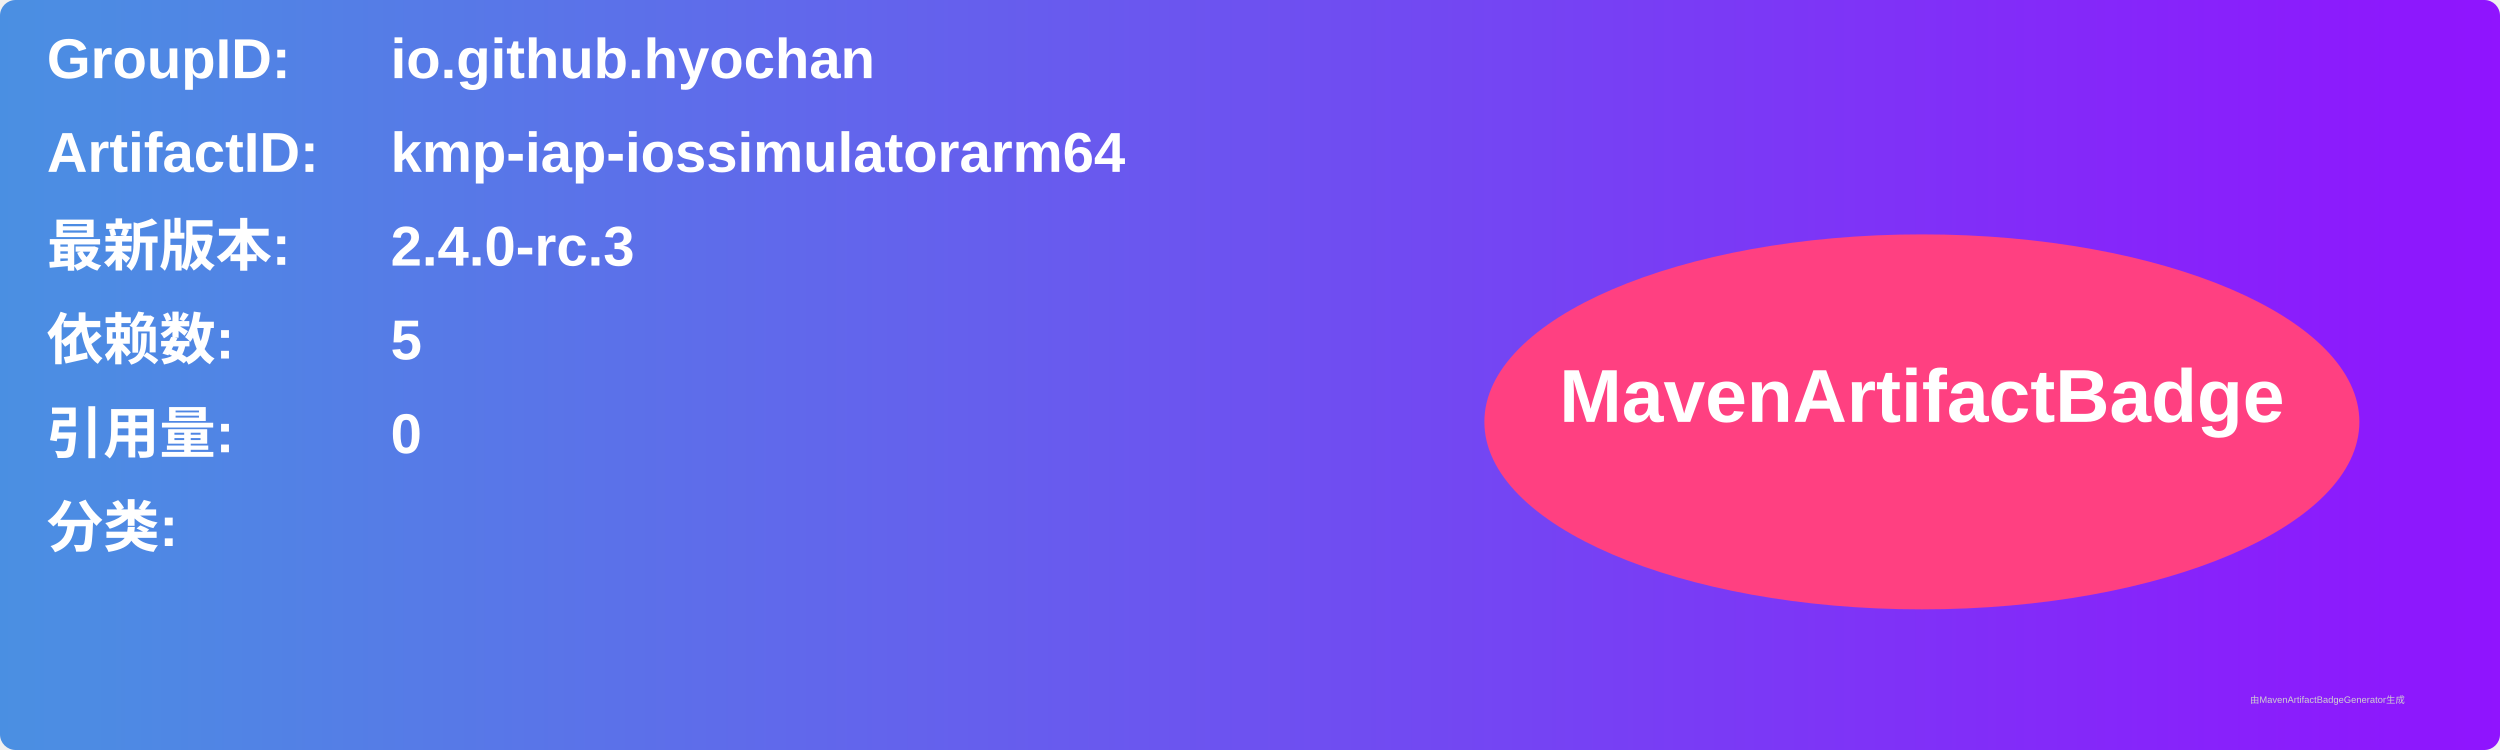
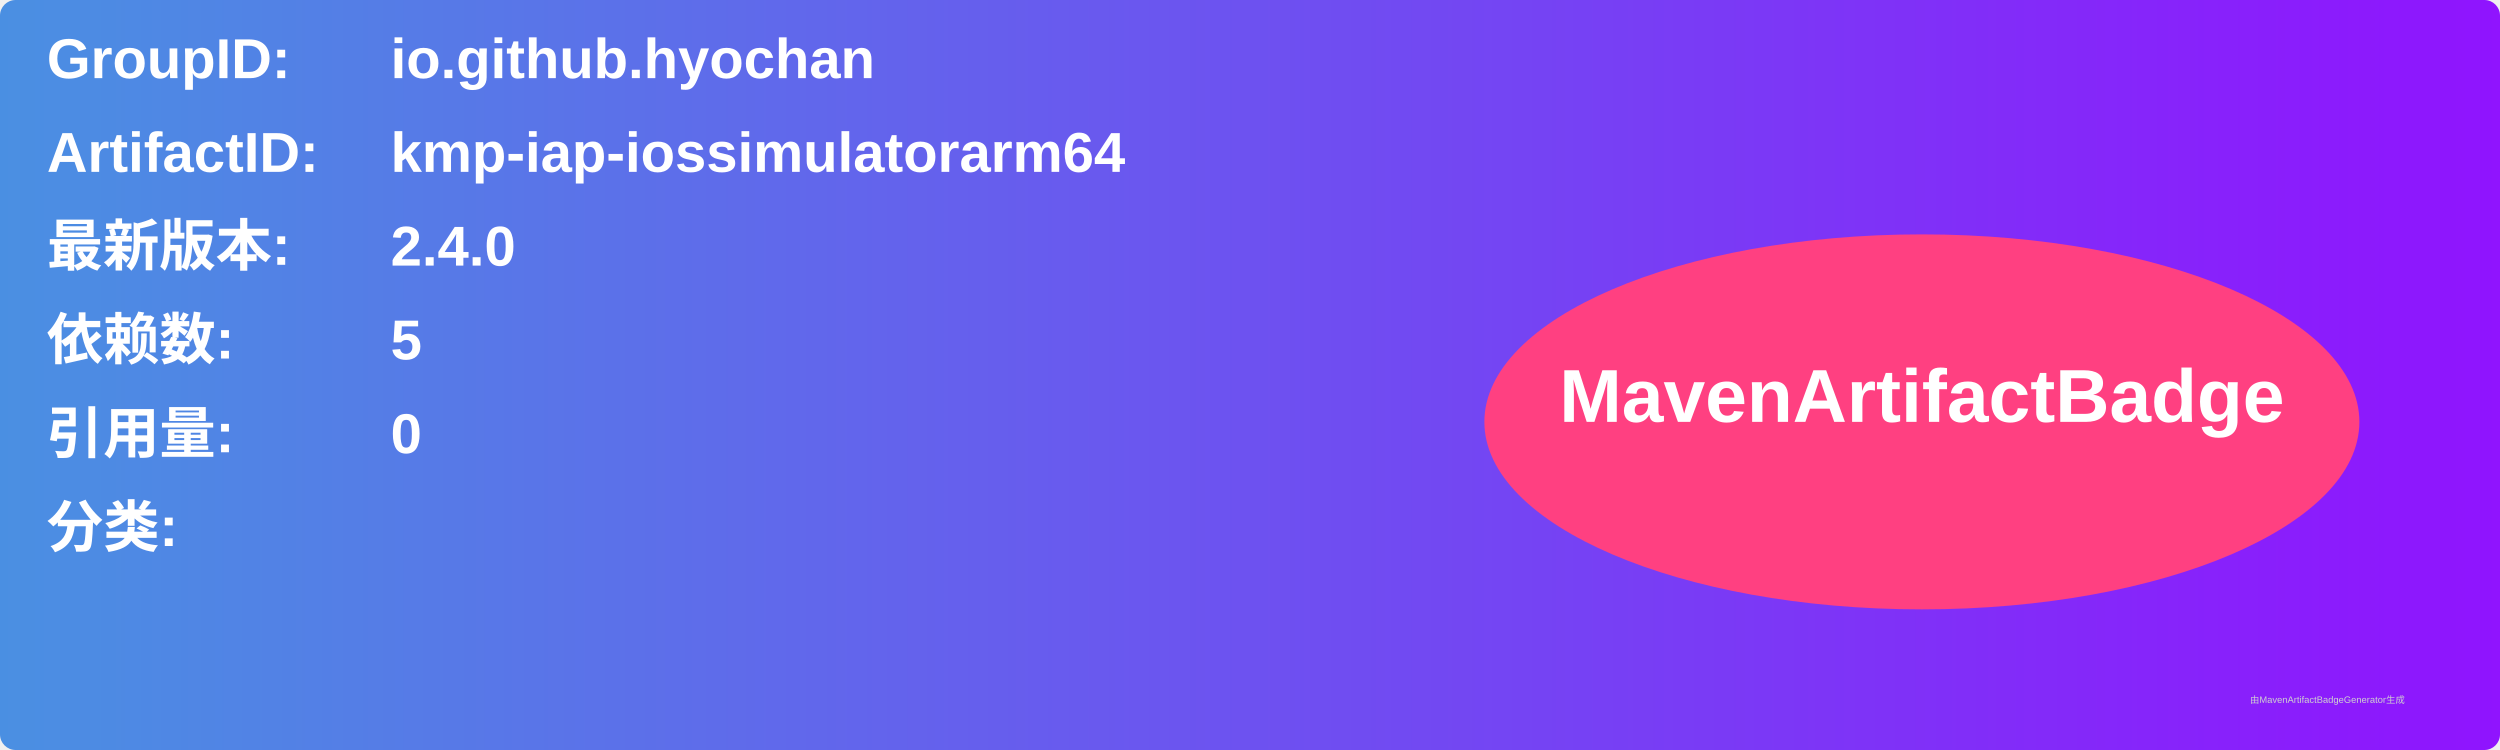
<svg xmlns="http://www.w3.org/2000/svg" width="800" height="240" viewBox="0 0 800 240">
  <linearGradient id="grad" x1="0%" y1="0%" x2="100%" y2="0%">
    <stop offset="0%" stop-color="#4a90e2" />
    <stop offset="100%" stop-color="#9013fe" />
  </linearGradient>
  <rect width="100%" height="100%" rx="5" ry="5" fill="url(#grad)" />
  <g transform="translate(15, 15)">
    <text x="0" y="10" font-family="Arial" font-size="18" fill="white" font-weight="bold" width="260">GroupID:</text>
    <text x="110" y="10" font-family="Arial" font-size="18" fill="white" font-weight="bold" width="460">io.github.hyochan</text>
    <text x="0" y="40" font-family="Arial" font-size="18" fill="white" font-weight="bold" width="260">ArtifactID:</text>
    <text x="110" y="40" font-family="Arial" font-size="18" fill="white" font-weight="bold" width="460">kmp-iap-iossimulatorarm64</text>
    <text x="0" y="70" font-family="Arial" font-size="18" fill="white" font-weight="bold">最新版本:</text>
    <text x="110" y="70" font-family="Arial" font-size="18" fill="white" font-weight="bold">
-       <tspan font-weight="bold">2.4.0-rc.3</tspan>
+       <tspan font-weight="bold">2.4.0</tspan>
    </text>
    <text x="0" y="100" font-family="Arial" font-size="18" fill="white" font-weight="bold">依赖数: </text>
    <text x="110" y="100" font-family="Arial" font-size="18" fill="white">
      <tspan font-weight="bold">5</tspan>
    </text>
    <text x="0" y="130" font-family="Arial" font-size="18" fill="white" font-weight="bold">引用量: </text>
    <text x="110" y="130" font-family="Arial" font-size="18" fill="white">
      <tspan font-weight="bold">0</tspan>
    </text>
    <text x="0" y="160" font-family="Arial" font-size="18" fill="white" font-weight="bold">分类:</text>
    <text x="10" y="190" font-family="Arial" font-size="10" fill="white">
      <tspan font-weight="bold" />
    </text>
    <ellipse cx="600" cy="120" rx="140" ry="60" fill="#ff4081" />
    <text x="600" y="120" text-anchor="middle" font-family="Arial" font-size="24" fill="white" font-weight="bold">MavenArtifactBadge</text>
  </g>
  <text x="720" y="225" font-family="Arial" font-size="3" fill="#d0d0d0">由MavenArtifactBadgeGenerator生成</text>
</svg>
